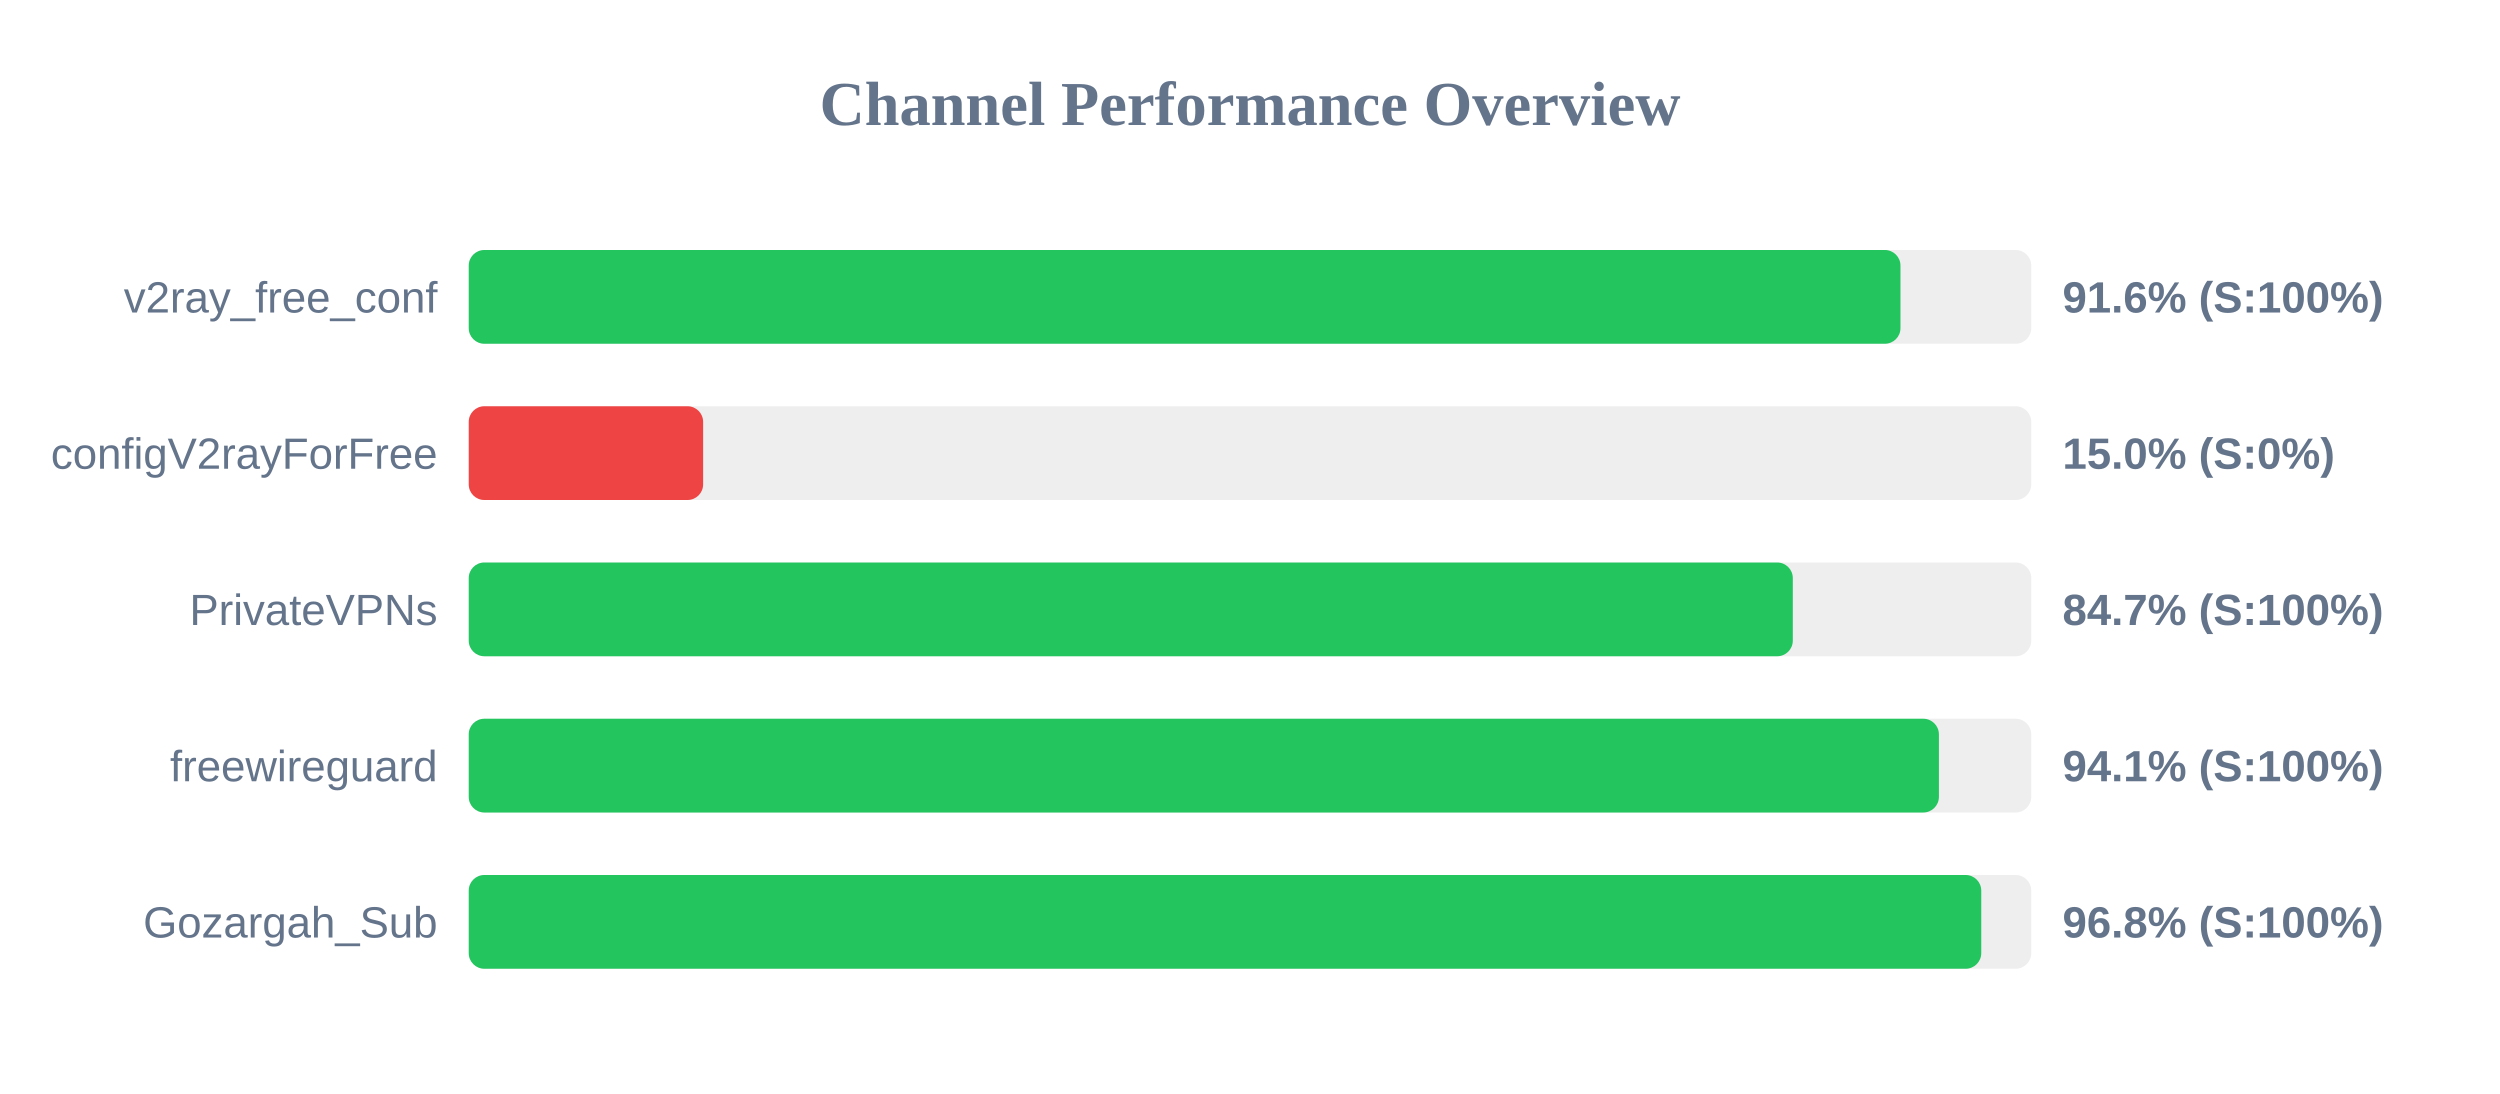
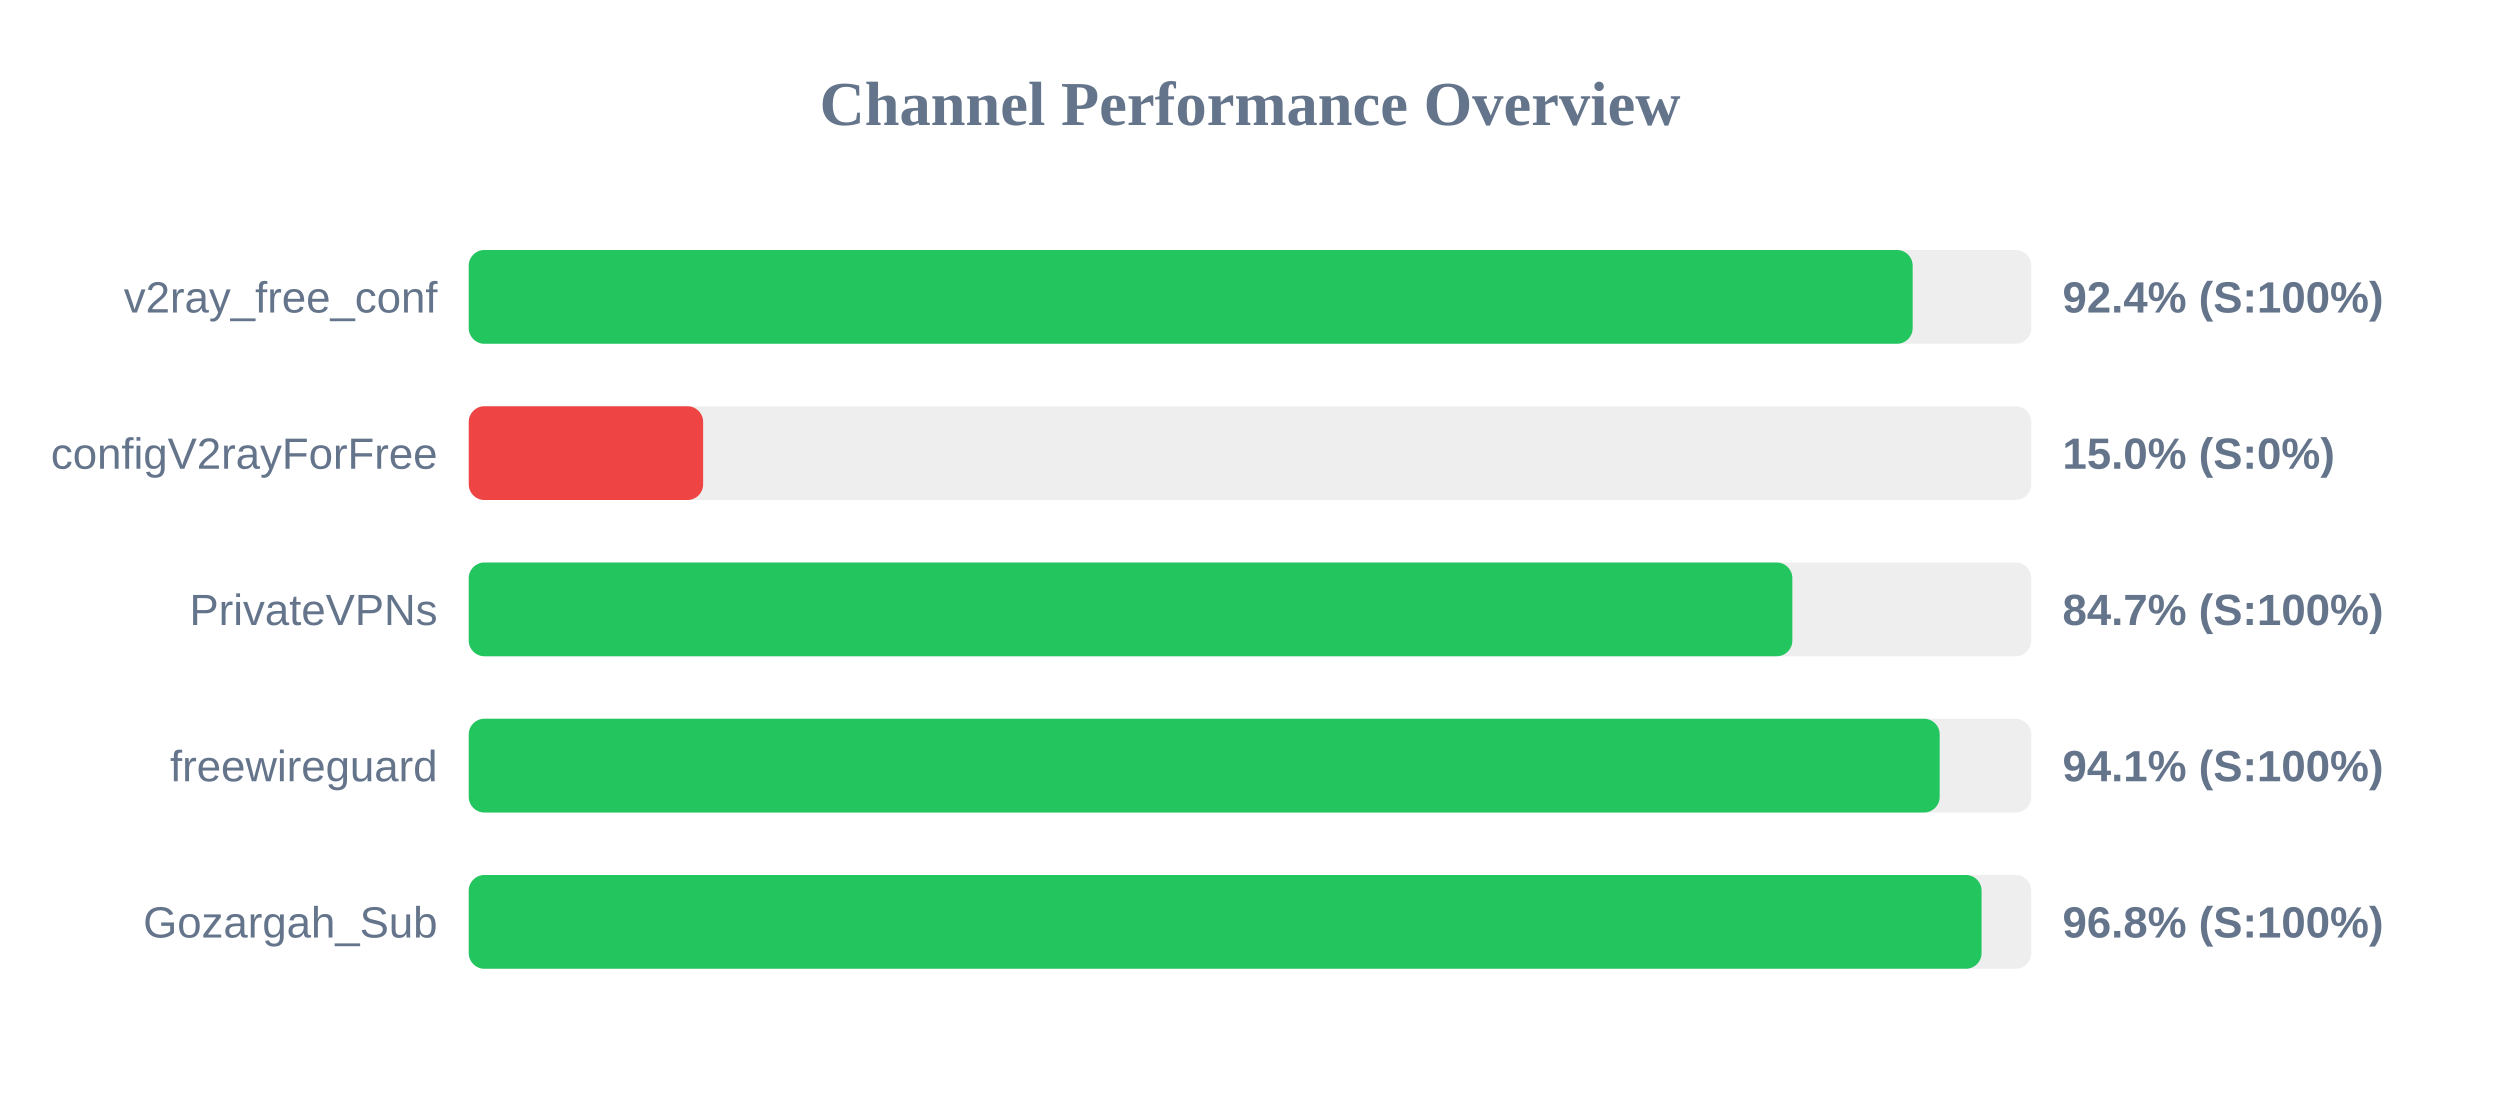
<svg xmlns="http://www.w3.org/2000/svg" width="800" height="350" version="1.1">
  <style>
        .row { font: 14px Arial; fill: #64748b; }
        .score { font: bold 14px Arial; fill: #64748b; }
    </style>
  <text x="400" y="40" text-anchor="middle" font-size="20px" font-weight="bold" fill="#64748b">Channel Performance Overview</text>
  <rect x="150" y="80" width="500" height="30" fill="#eee" rx="5" />
-   <rect x="150" y="80" width="458.15" height="30" fill="#22c55e" rx="5" />
+   <rect x="150" y="80" width="462.05" height="30" fill="#22c55e" rx="5" />
  <text x="140" y="100" text-anchor="end" class="row">v2ray_free_conf</text>
-   <text x="660" y="100" text-anchor="start" class="score">91.6% (S:100%)</text>
+   <text x="660" y="100" text-anchor="start" class="score">92.4% (S:100%)</text>
  <rect x="150" y="130" width="500" height="30" fill="#eee" rx="5" />
  <rect x="150" y="130" width="75.0" height="30" fill="#ef4444" rx="5" />
  <text x="140" y="150" text-anchor="end" class="row">configV2rayForFree</text>
  <text x="660" y="150" text-anchor="start" class="score">15.0% (S:0%)</text>
  <rect x="150" y="180" width="500" height="30" fill="#eee" rx="5" />
-   <rect x="150" y="180" width="423.7" height="30" fill="#22c55e" rx="5" />
+   <rect x="150" y="180" width="423.55" height="30" fill="#22c55e" rx="5" />
  <text x="140" y="200" text-anchor="end" class="row">PrivateVPNs</text>
  <text x="660" y="200" text-anchor="start" class="score">84.7% (S:100%)</text>
  <rect x="150" y="230" width="500" height="30" fill="#eee" rx="5" />
-   <rect x="150" y="230" width="470.45" height="30" fill="#22c55e" rx="5" />
+   <rect x="150" y="230" width="470.7" height="30" fill="#22c55e" rx="5" />
  <text x="140" y="250" text-anchor="end" class="row">freewireguard</text>
  <text x="660" y="250" text-anchor="start" class="score">94.1% (S:100%)</text>
  <rect x="150" y="280" width="500" height="30" fill="#eee" rx="5" />
-   <rect x="150" y="280" width="484.0" height="30" fill="#22c55e" rx="5" />
+   <rect x="150" y="280" width="484.1" height="30" fill="#22c55e" rx="5" />
  <text x="140" y="300" text-anchor="end" class="row">Gozargah_Sub</text>
  <text x="660" y="300" text-anchor="start" class="score">96.8% (S:100%)</text>
</svg>
